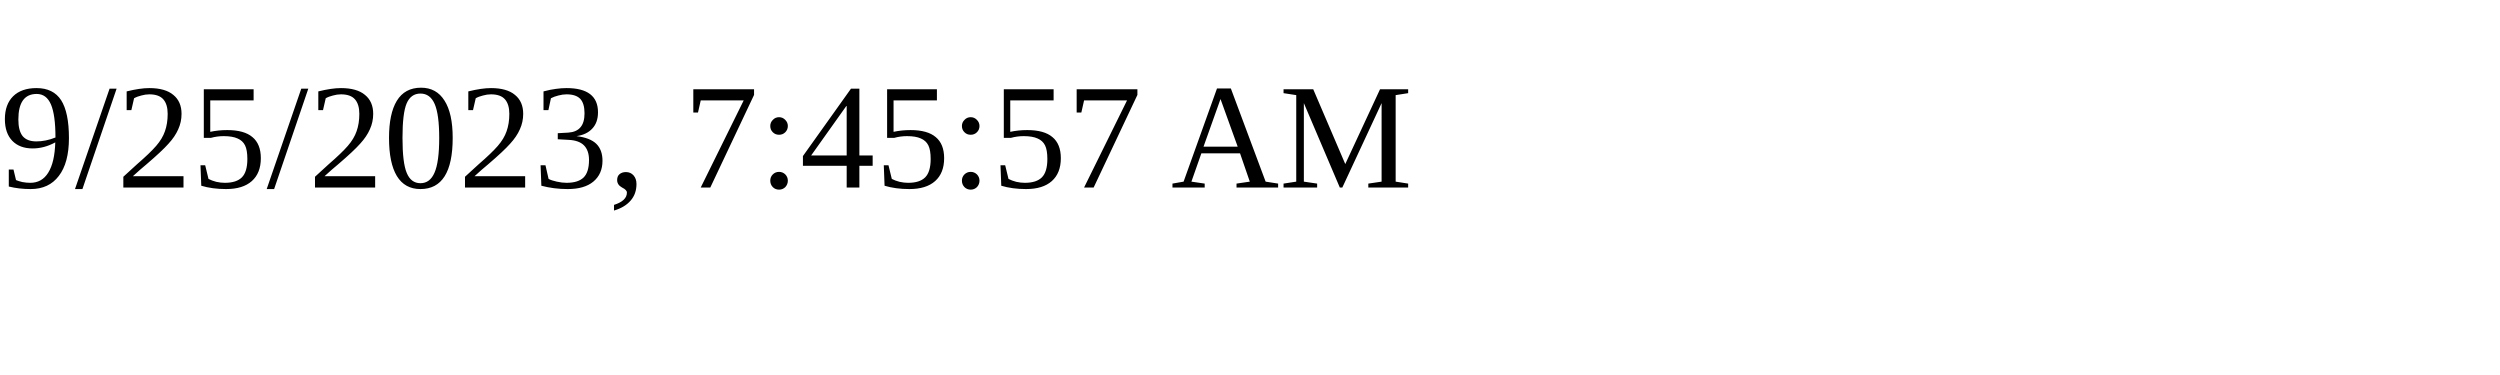
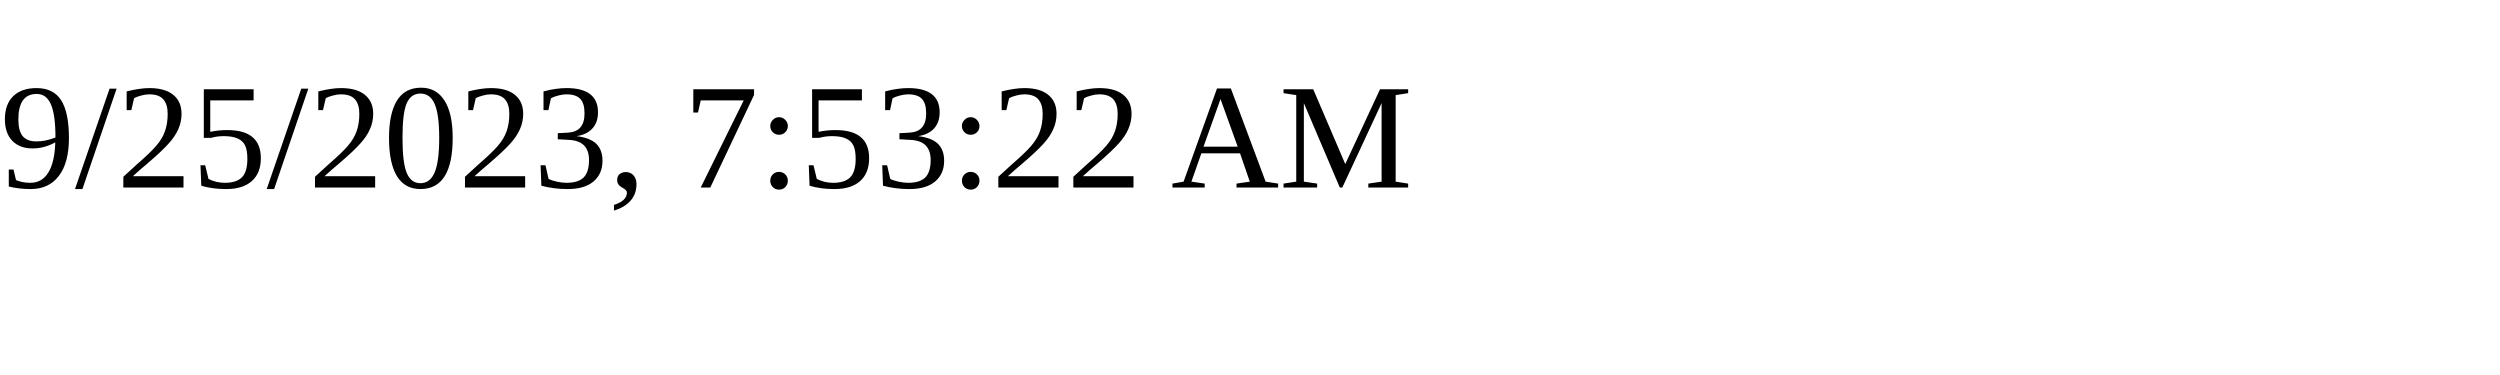
<svg xmlns="http://www.w3.org/2000/svg" height="30" width="200">
-   <text x="0" y="15">9/25/2023, 7:45:57 AM</text>
+   <text x="0" y="15">9/25/2023, 7:53:22 AM</text>
</svg>
